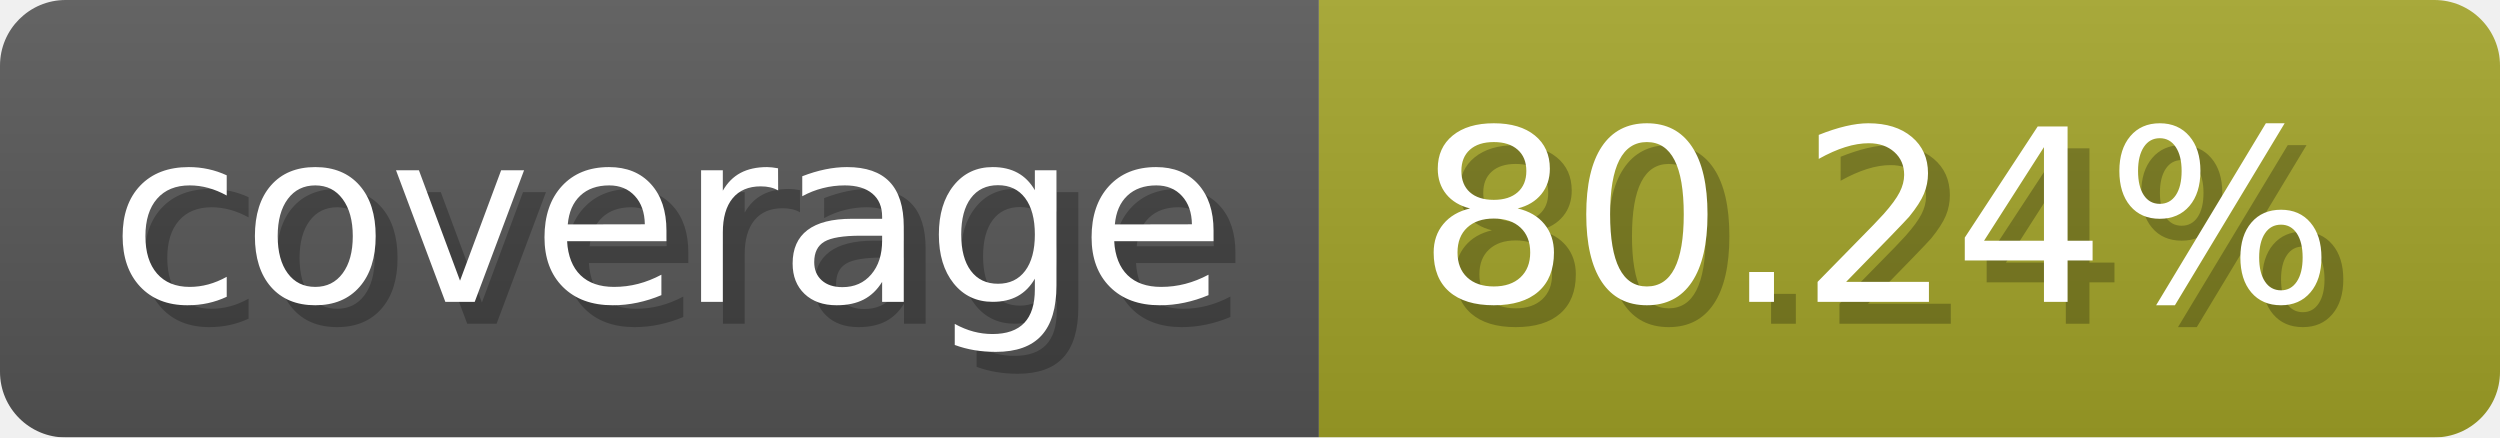
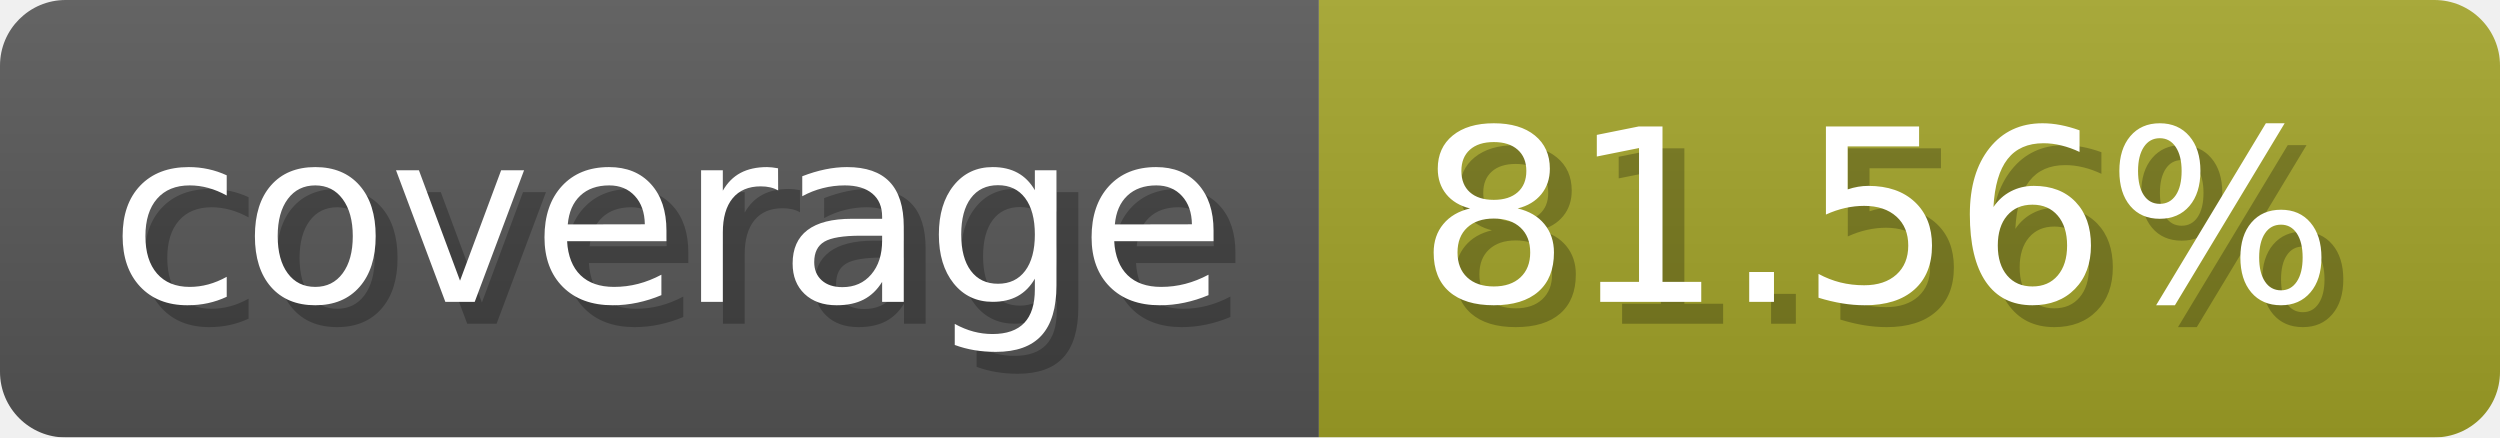
- <svg xmlns="http://www.w3.org/2000/svg" width="114.3" height="20" viewBox="0 0 1143 200" role="img" aria-label="coverage: 80.24%">
+ <svg xmlns="http://www.w3.org/2000/svg" width="114.3" height="20" viewBox="0 0 1143 200" role="img" aria-label="coverage: 81.56%">
  <linearGradient id="a" x2="0" y2="100%">
    <stop offset="0" stop-opacity=".1" stop-color="#EEE" />
    <stop offset="1" stop-opacity=".1" />
  </linearGradient>
  <mask id="m">
    <rect width="1143" height="200" rx="30" fill="#FFF" />
  </mask>
  <g mask="url(#m)">
    <rect width="603" height="200" fill="#555" />
    <rect width="540" height="200" fill="#a0a127" x="603" />
    <rect width="1143" height="200" fill="url(#a)" />
  </g>
  <g aria-hidden="true" fill="#fff" text-anchor="start" font-family="Verdana,DejaVu Sans,sans-serif" font-size="110">
    <text x="60" y="148" textLength="503" fill="#000" opacity="0.25">coverage</text>
    <text x="50" y="138" textLength="503">coverage</text>
-     <text x="658" y="148" textLength="440" fill="#000" opacity="0.25">80.24%</text>
-     <text x="648" y="138" textLength="440">80.24%</text>
+     <text x="658" y="148" textLength="440" fill="#000" opacity="0.25">81.56%</text>
+     <text x="648" y="138" textLength="440">81.56%</text>
  </g>
</svg>
